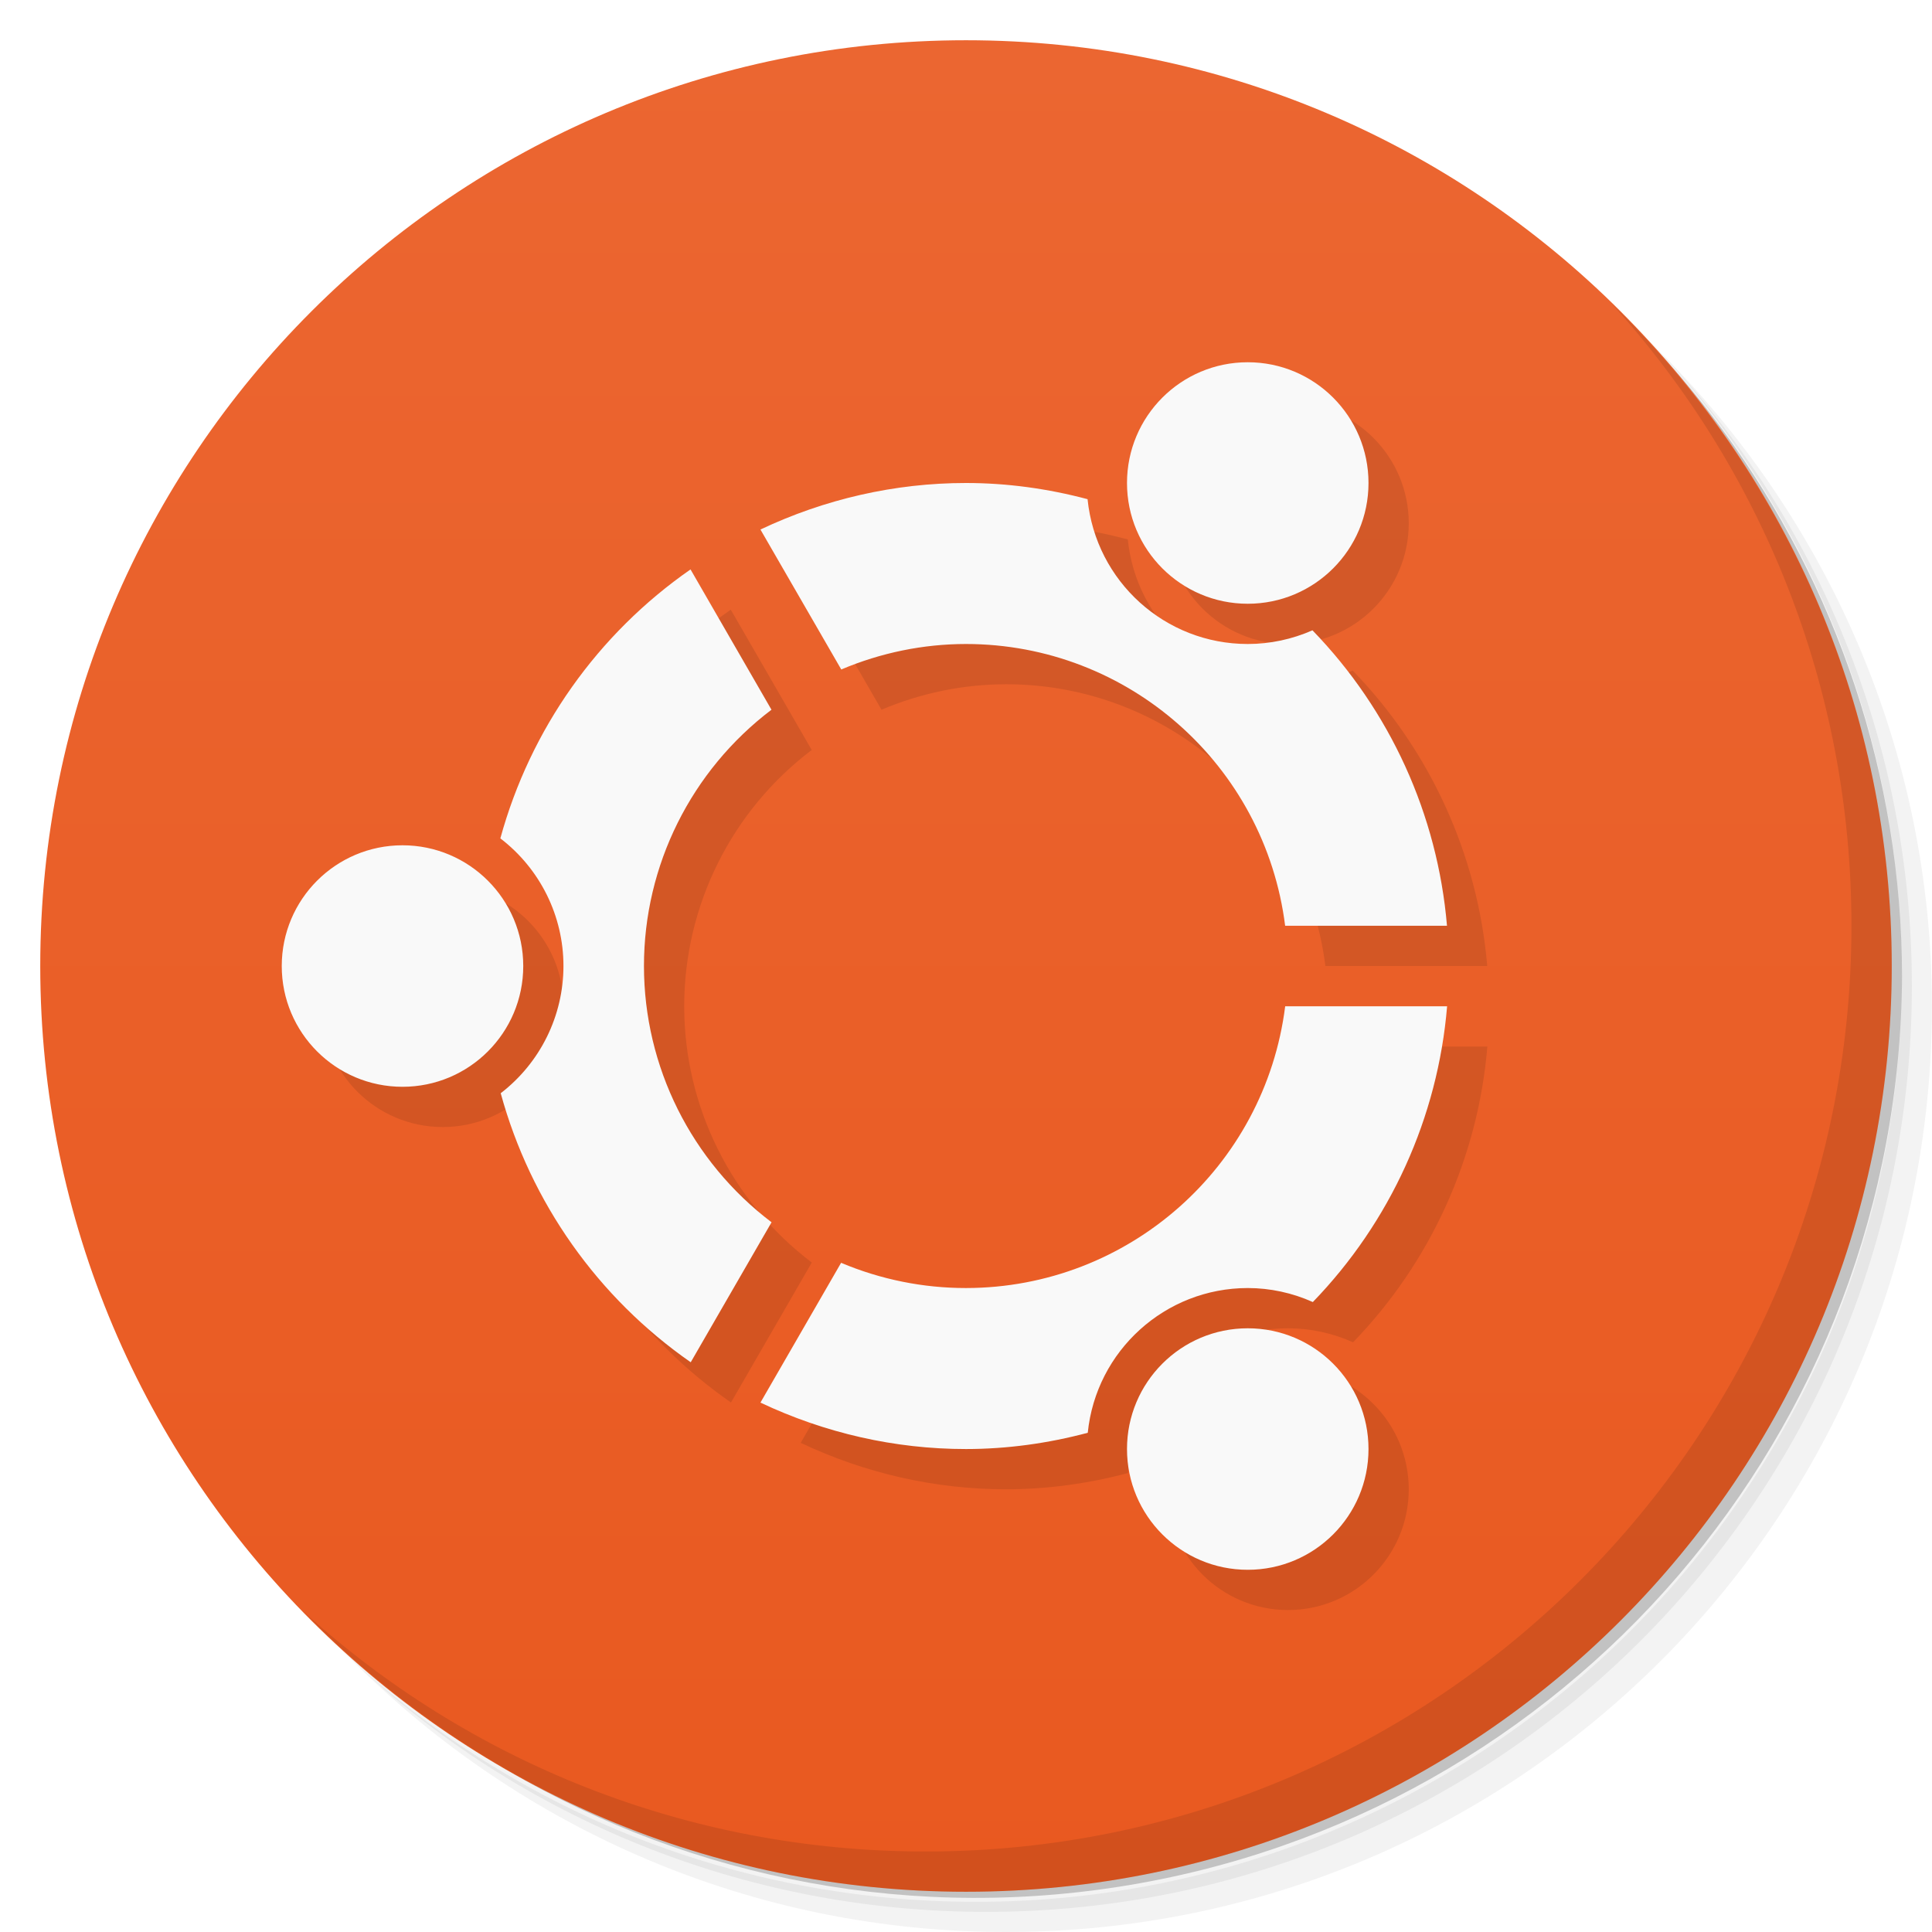
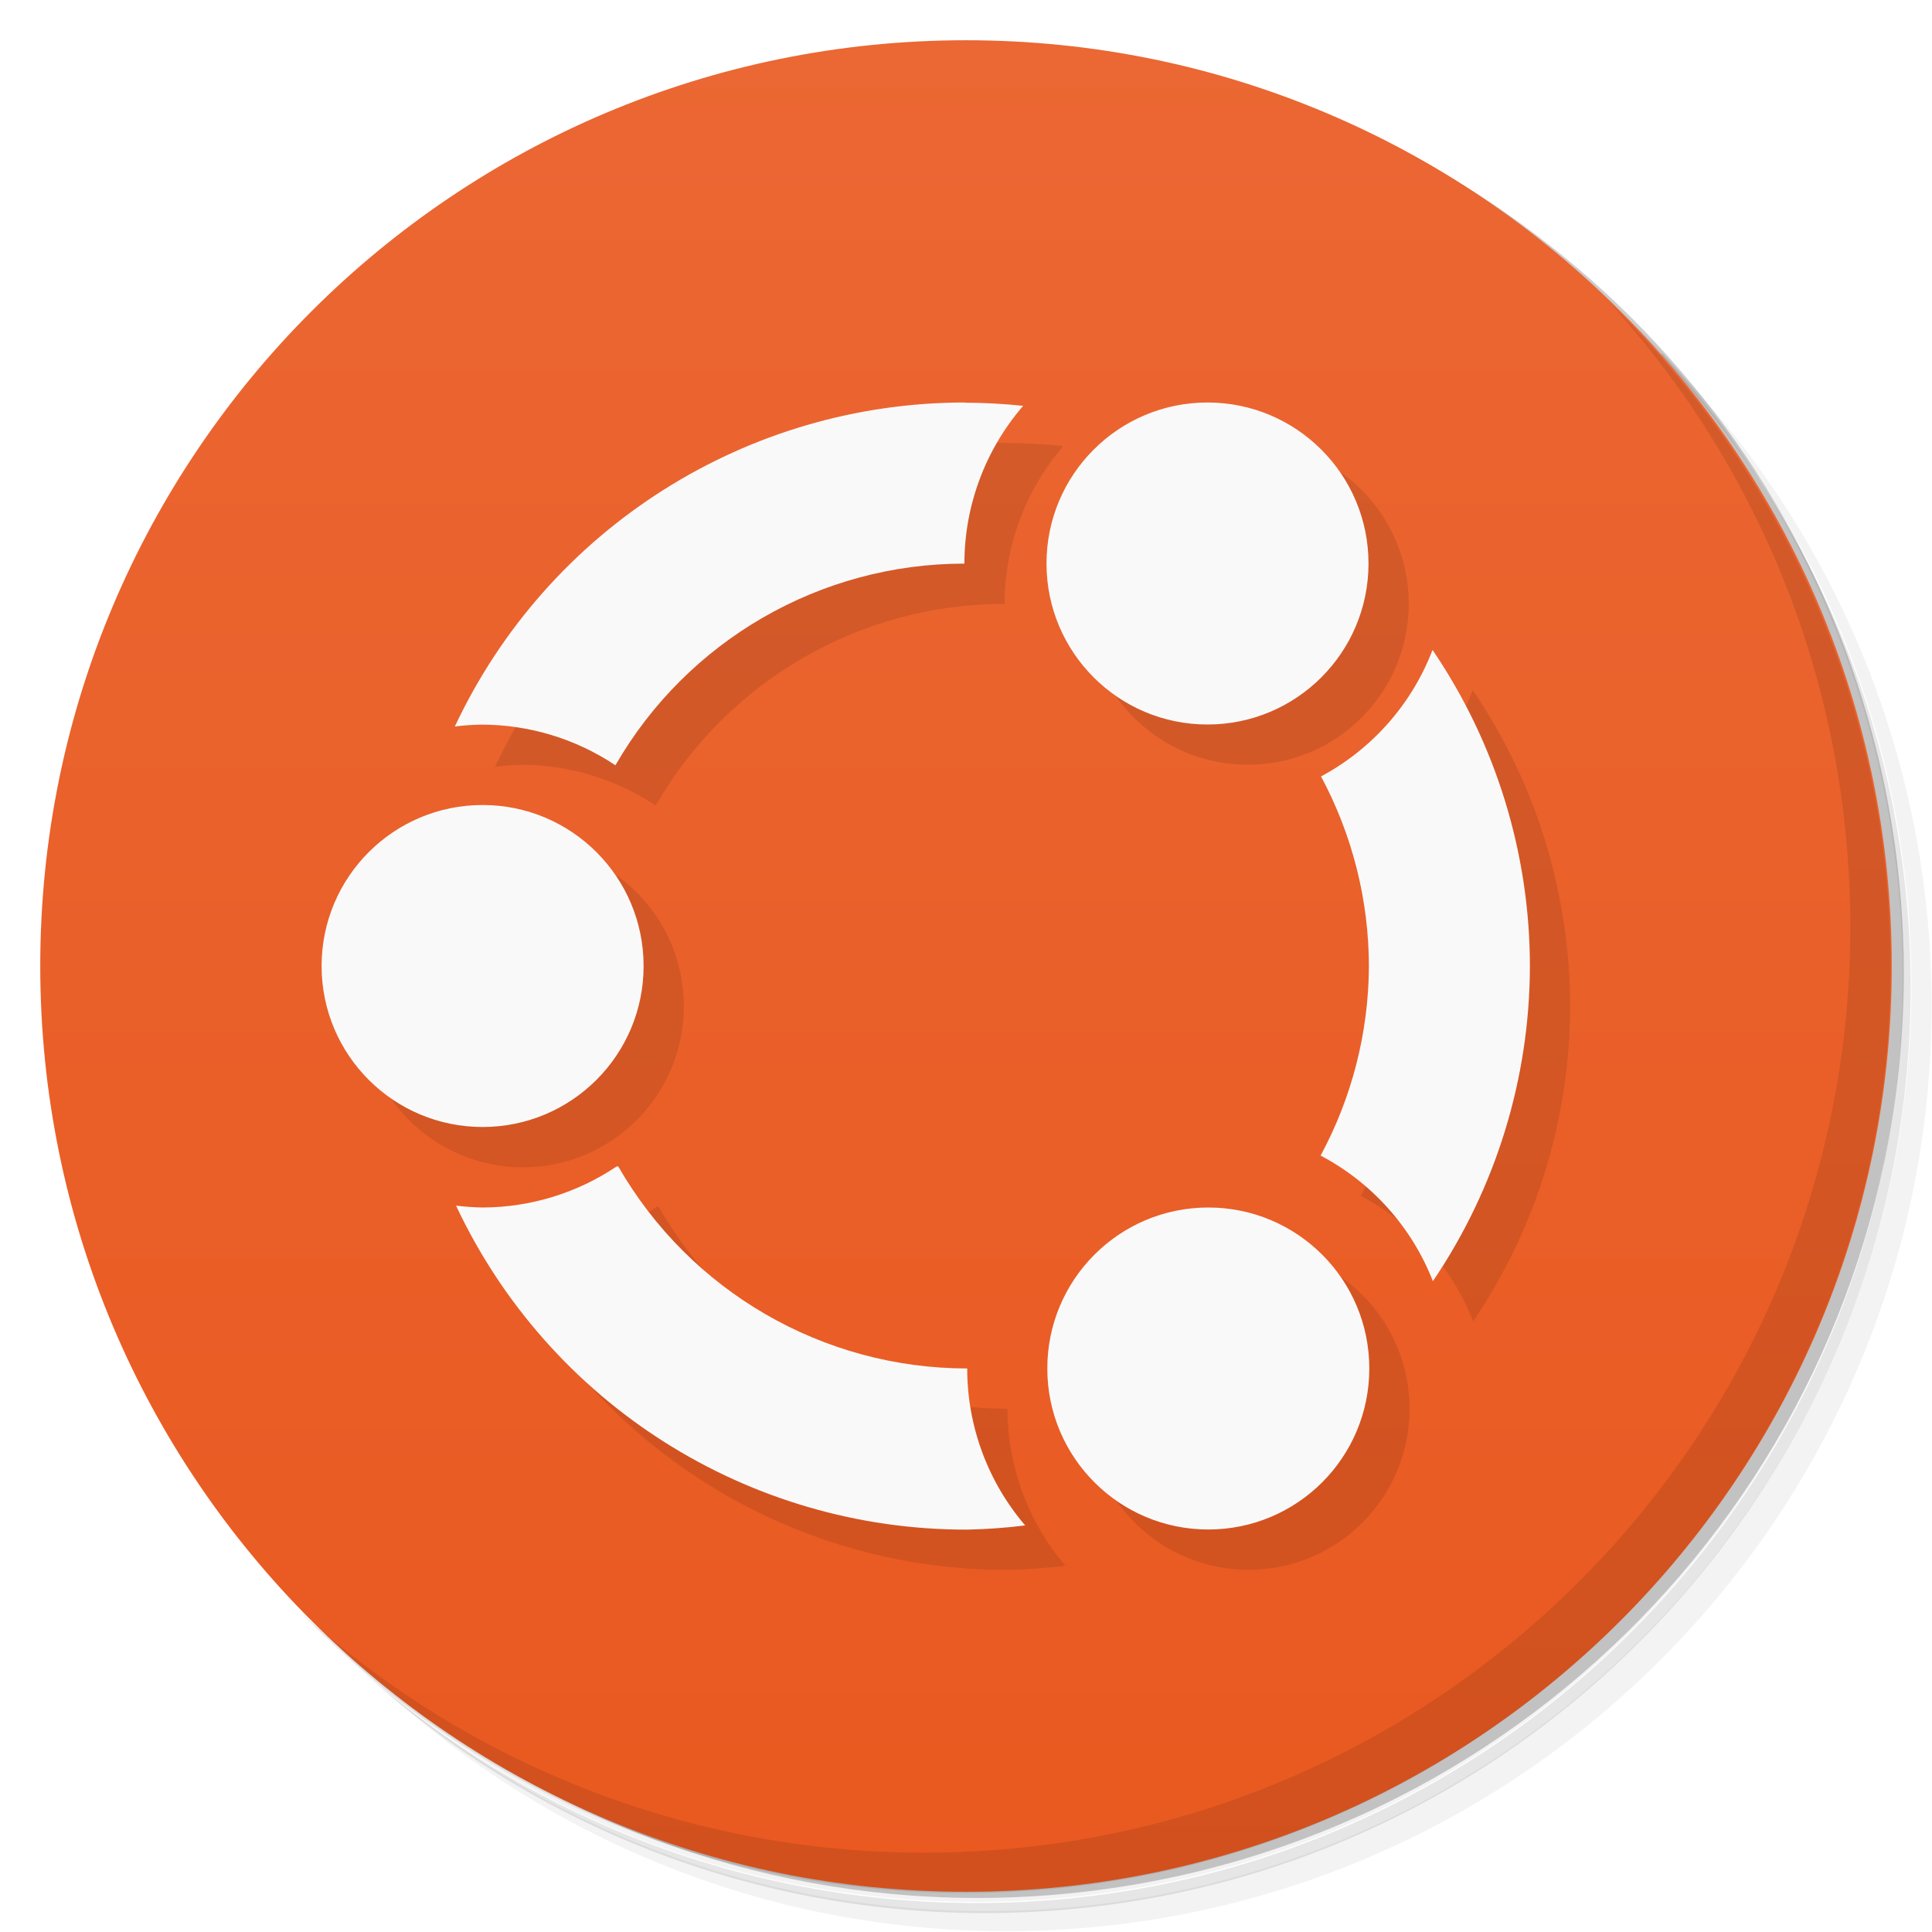
<svg xmlns="http://www.w3.org/2000/svg" version="1.1" viewBox="0 0 48 48">
  <defs>
    <linearGradient id="bg" x2="0" y1="1" y2="47" gradientUnits="userSpaceOnUse">
-       <stop style="stop-color:#eb6631" offset="0" />
+       <stop style="stop-color:#eb6733" offset="0" />
      <stop style="stop-color:#e95920" offset="1" />
    </linearGradient>
  </defs>
-   <path d="m36.31 5c5.859 4.062 9.688 10.831 9.688 18.5 0 12.426-10.07 22.5-22.5 22.5-7.669 0-14.438-3.828-18.5-9.688 1.037 1.822 2.306 3.499 3.781 4.969 4.085 3.712 9.514 5.969 15.469 5.969 12.703 0 23-10.298 23-23 0-5.954-2.256-11.384-5.969-15.469-1.469-1.475-3.147-2.744-4.969-3.781zm4.969 3.781c3.854 4.113 6.219 9.637 6.219 15.719 0 12.703-10.297 23-23 23-6.081 0-11.606-2.364-15.719-6.219 4.16 4.144 9.883 6.719 16.219 6.719 12.703 0 23-10.298 23-23 0-6.335-2.575-12.06-6.719-16.219z" style="opacity:.05" />
-   <path d="m41.28 8.781c3.712 4.085 5.969 9.514 5.969 15.469 0 12.703-10.297 23-23 23-5.954 0-11.384-2.256-15.469-5.969 4.113 3.854 9.637 6.219 15.719 6.219 12.703 0 23-10.298 23-23 0-6.081-2.364-11.606-6.219-15.719z" style="opacity:.1" />
-   <path d="m31.25 2.375c8.615 3.154 14.75 11.417 14.75 21.13 0 12.426-10.07 22.5-22.5 22.5-9.708 0-17.971-6.135-21.12-14.75a23 23 0 0 0 44.875-7 23 23 0 0 0-16-21.875z" style="opacity:.2" />
+   <path d="m36.3 5c5.86 4.06 9.69 10.8 9.69 18.5 0 12.4-10.1 22.5-22.5 22.5-7.67 0-14.4-3.83-18.5-9.69 1.04 1.82 2.31 3.5 3.78 4.97 4.08 3.71 9.51 5.97 15.5 5.97 12.7 0 23-10.3 23-23 0-5.95-2.26-11.4-5.97-15.5-1.47-1.48-3.15-2.74-4.97-3.78zm4.97 3.78c3.85 4.11 6.22 9.64 6.22 15.7 0 12.7-10.3 23-23 23-6.08 0-11.6-2.36-15.7-6.22 4.16 4.14 9.88 6.72 16.2 6.72 12.7 0 23-10.3 23-23 0-6.34-2.58-12.1-6.72-16.2z" style="opacity:.05" />
+   <path d="m41.3 8.78c3.71 4.08 5.97 9.51 5.97 15.5 0 12.7-10.3 23-23 23-5.95 0-11.4-2.26-15.5-5.97 4.11 3.85 9.64 6.22 15.7 6.22 12.7 0 23-10.3 23-23 0-6.08-2.36-11.6-6.22-15.7z" style="opacity:.1" />
+   <path d="m31.2 2.38c8.62 3.15 14.8 11.4 14.8 21.1 0 12.4-10.1 22.5-22.5 22.5-9.71 0-18-6.14-21.1-14.8a23 23 0 0044.9-7 23 23 0 00-16-21.9z" style="opacity:.2" />
  <circle cx="24" cy="24" r="23" style="fill:url(#bg)" />
-   <path d="m40.03 7.531c3.712 4.084 5.969 9.514 5.969 15.469 0 12.703-10.297 23-23 23-5.954 0-11.384-2.256-15.469-5.969 4.178 4.291 10.01 6.969 16.469 6.969 12.703 0 23-10.298 23-23 0-6.462-2.677-12.291-6.969-16.469z" style="opacity:.1" />
-   <path d="m32 10c-1.657 0-3 1.343-3 3s1.343 3 3 3 3-1.343 3-3-1.343-3-3-3zm-7 3c-1.767-3.69e-4 -3.511 0.4-5.107 1.156l2.008 3.477c0.981-0.415 2.035-0.633 3.1-0.633 4.028 0.002 7.424 3.004 7.928 7h4.021c-0.234-2.759-1.415-5.352-3.342-7.34-0.507 0.223-1.054 0.34-1.607 0.34-2.054 9.64e-4 -3.774-1.554-3.981-3.598-0.985-0.262-2-0.402-3.019-0.402zm-6.844 2.147c-2.309 1.605-3.981 3.97-4.725 6.682 0.987 0.756 1.569 1.928 1.568 3.172-6.49e-4 1.238-0.578 2.405-1.559 3.16 0.742 2.712 2.413 5.078 4.721 6.684l2.008-3.478c-1.993-1.51-3.169-3.865-3.17-6.365-8.43e-4 -2.502 1.174-4.858 3.168-6.369zm-7.156 6.854a3 3 0 0 0-3 3 3 3 0 0 0 3 3 3 3 0 0 0 3-3 3 3 0 0 0-3-3zm21.93 4c-0.504 3.997-3.901 6.997-7.93 7-1.066 7.69e-4 -2.121-0.213-3.103-0.627l-2.004 3.473c1.597 0.756 3.341 1.155 5.107 1.154 1.022-4.88e-4 2.038-0.141 3.025-0.404 0.207-2.04 1.924-3.595 3.975-3.596 0.557-1.22e-4 1.108 0.12 1.617 0.348 1.927-1.991 3.106-4.587 3.336-7.348zm-0.93 8c-1.657 0-3 1.343-3 3s1.343 3 3 3 3-1.343 3-3-1.343-3-3-3z" style="opacity:.1;paint-order:normal" />
-   <path d="m31 9c-1.657 0-3 1.343-3 3s1.343 3 3 3 3-1.343 3-3-1.343-3-3-3zm-7 3c-1.767-3.69e-4 -3.511 0.4-5.107 1.156l2.008 3.477c0.981-0.415 2.035-0.633 3.1-0.633 4.028 0.002 7.424 3.004 7.928 7h4.021c-0.234-2.759-1.415-5.352-3.342-7.34-0.507 0.223-1.054 0.34-1.607 0.34-2.054 9.64e-4 -3.774-1.554-3.981-3.598-0.985-0.262-2-0.402-3.019-0.402zm-6.844 2.147c-2.309 1.605-3.981 3.97-4.725 6.682 0.987 0.756 1.569 1.928 1.568 3.172-6.49e-4 1.238-0.578 2.405-1.559 3.16 0.742 2.712 2.413 5.078 4.721 6.684l2.008-3.478c-1.993-1.51-3.169-3.865-3.17-6.365-8.43e-4 -2.502 1.174-4.858 3.168-6.369zm-7.156 6.854a3 3 0 0 0-3 3 3 3 0 0 0 3 3 3 3 0 0 0 3-3 3 3 0 0 0-3-3zm21.93 4c-0.504 3.997-3.901 6.997-7.93 7-1.066 7.69e-4 -2.121-0.213-3.103-0.627l-2.004 3.473c1.597 0.756 3.341 1.155 5.107 1.154 1.022-4.88e-4 2.038-0.141 3.025-0.404 0.207-2.04 1.924-3.595 3.975-3.596 0.557-1.22e-4 1.108 0.12 1.617 0.348 1.927-1.991 3.106-4.587 3.336-7.348zm-0.93 8c-1.657 0-3 1.343-3 3s1.343 3 3 3 3-1.343 3-3-1.343-3-3-3z" style="fill:#f9f9f9;paint-order:normal" />
+   <path d="m40 7.53c3.71 4.08 5.97 9.51 5.97 15.5 0 12.7-10.3 23-23 23-5.95 0-11.4-2.26-15.5-5.97 4.18 4.29 10 6.97 16.5 6.97 12.7 0 23-10.3 23-23 0-6.46-2.68-12.3-6.97-16.5z" style="opacity:.1" />
+   <path d="m25 11a14 14 0 00-12.7 8.05 6 6 0 01.66-.047 6 6 0 013.33 1.01 10 10 0 018.67-5.01 6 6 0 011.46-3.92 14 14 0 00-1.46-.078zm6 0c-2.21 0-4 1.79-4 4s1.79 4 4 4 4-1.79 4-4-1.79-4-4-4zm5.59 6.15a6 6 0 01-2.77 3.14 10 10 0 011.19 4.72 10 10 0 01-1.2 4.7 6 6 0 012.79 3.12 14 14 0 002.41-7.82 14 14 0 00-2.41-7.85zm-23.6 3.85c-2.21 0-4 1.79-4 4s1.79 4 4 4 4-1.79 4-4-1.79-4-4-4zm3.33 8.98a6 6 0 01-3.33 1.02 6 6 0 01-.66-.047 14 14 0 0012.7 8.05 14 14 0 001.44-.104 6 6 0 01-1.44-3.9 10 10 0 01-8.67-5.02zm14.7 1.02c-2.21 0-4 1.79-4 4s1.79 4 4 4 4-1.79 4-4-1.79-4-4-4z" style="opacity:.1" />
+   <path d="m24 10a14 14 0 00-12.7 8.05 6 6 0 01.66-.047 6 6 0 013.33 1.01 10 10 0 018.67-5.01 6 6 0 011.46-3.92 14 14 0 00-1.46-.078zm6 0c-2.21 0-4 1.79-4 4s1.79 4 4 4 4-1.79 4-4-1.79-4-4-4zm5.59 6.15a6 6 0 01-2.77 3.14 10 10 0 011.19 4.72 10 10 0 01-1.2 4.7 6 6 0 012.79 3.12 14 14 0 002.41-7.82 14 14 0 00-2.41-7.85zm-23.6 3.85c-2.21 0-4 1.79-4 4s1.79 4 4 4c2.21 0 4-1.79 4-4s-1.79-4-4-4zm3.33 8.98a6 6 0 01-3.33 1.02 6 6 0 01-.66-.047 14 14 0 0012.7 8.05 14 14 0 001.44-.104 6 6 0 01-1.44-3.9 10 10 0 01-8.67-5.02zm14.7 1.02c-2.21 0-4 1.79-4 4s1.79 4 4 4 4-1.79 4-4-1.79-4-4-4z" style="fill:#f9f9f9" />
</svg>
